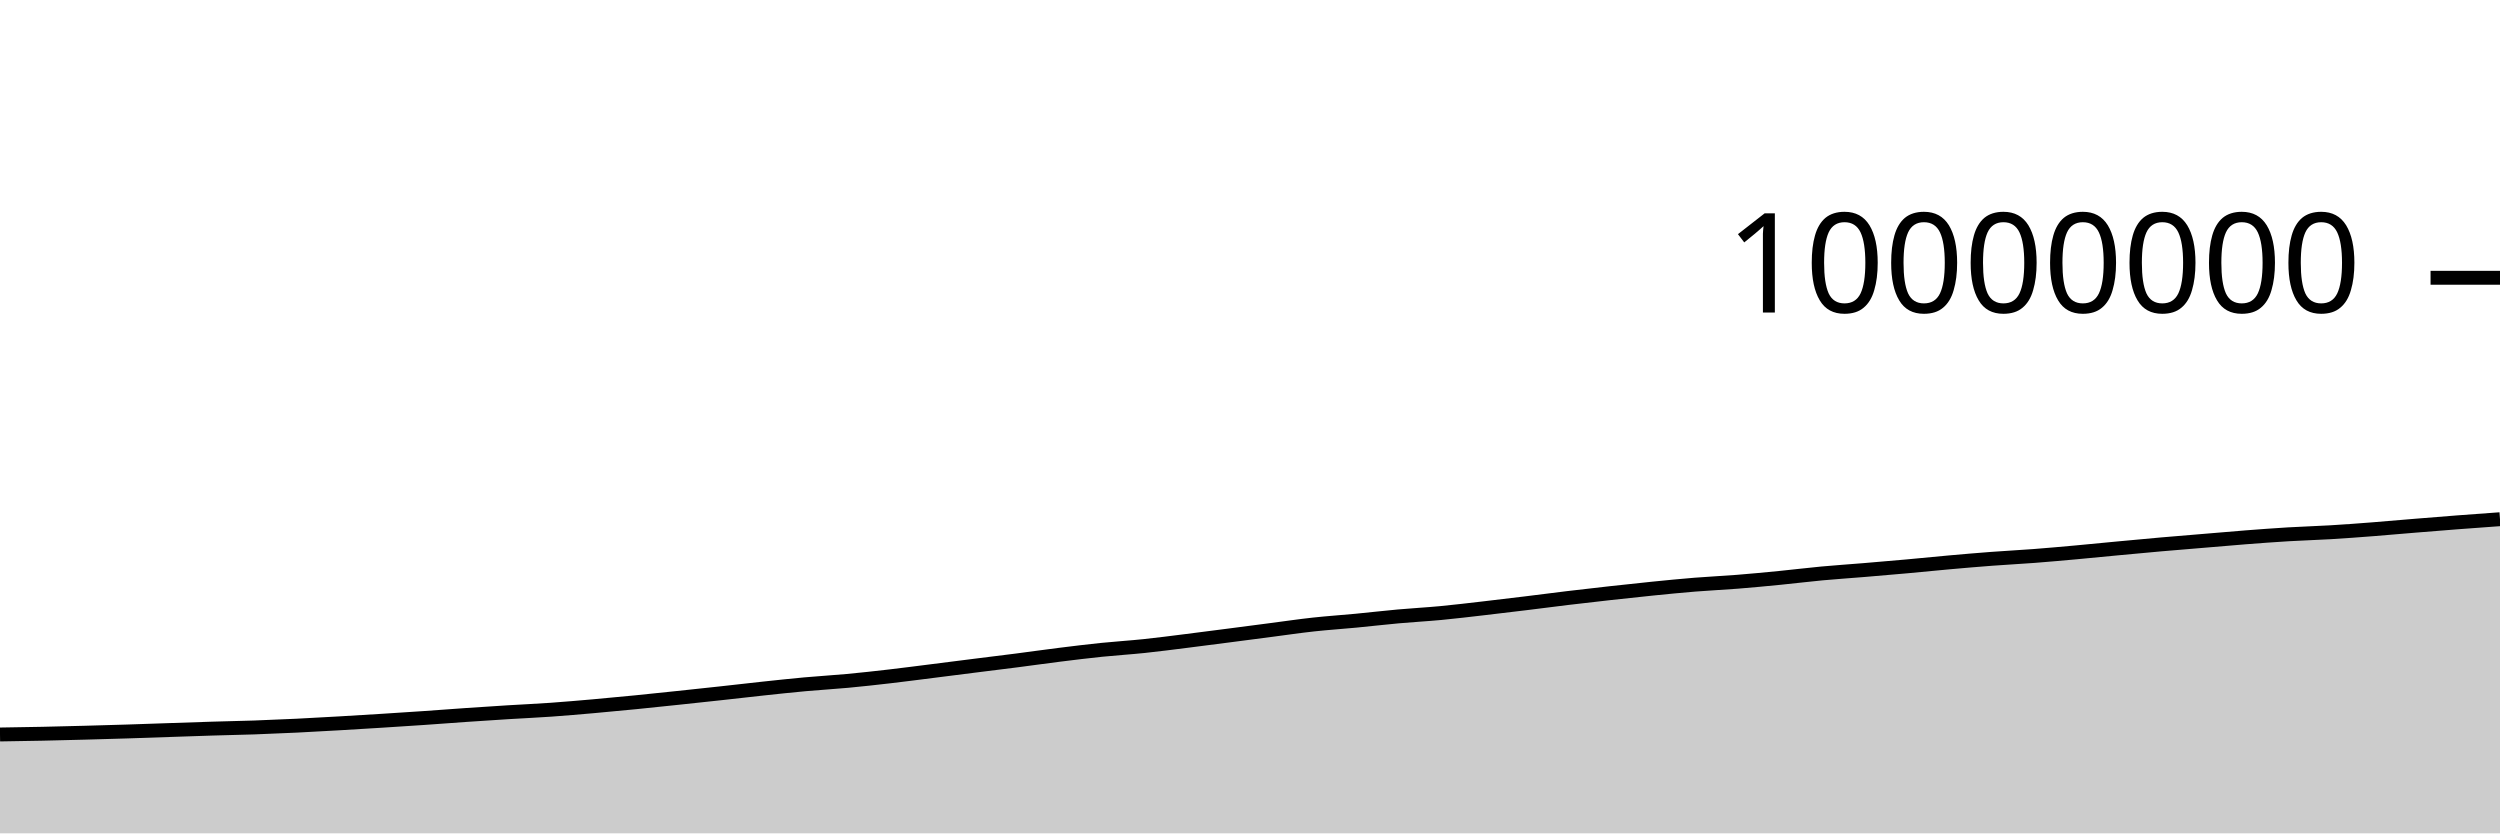
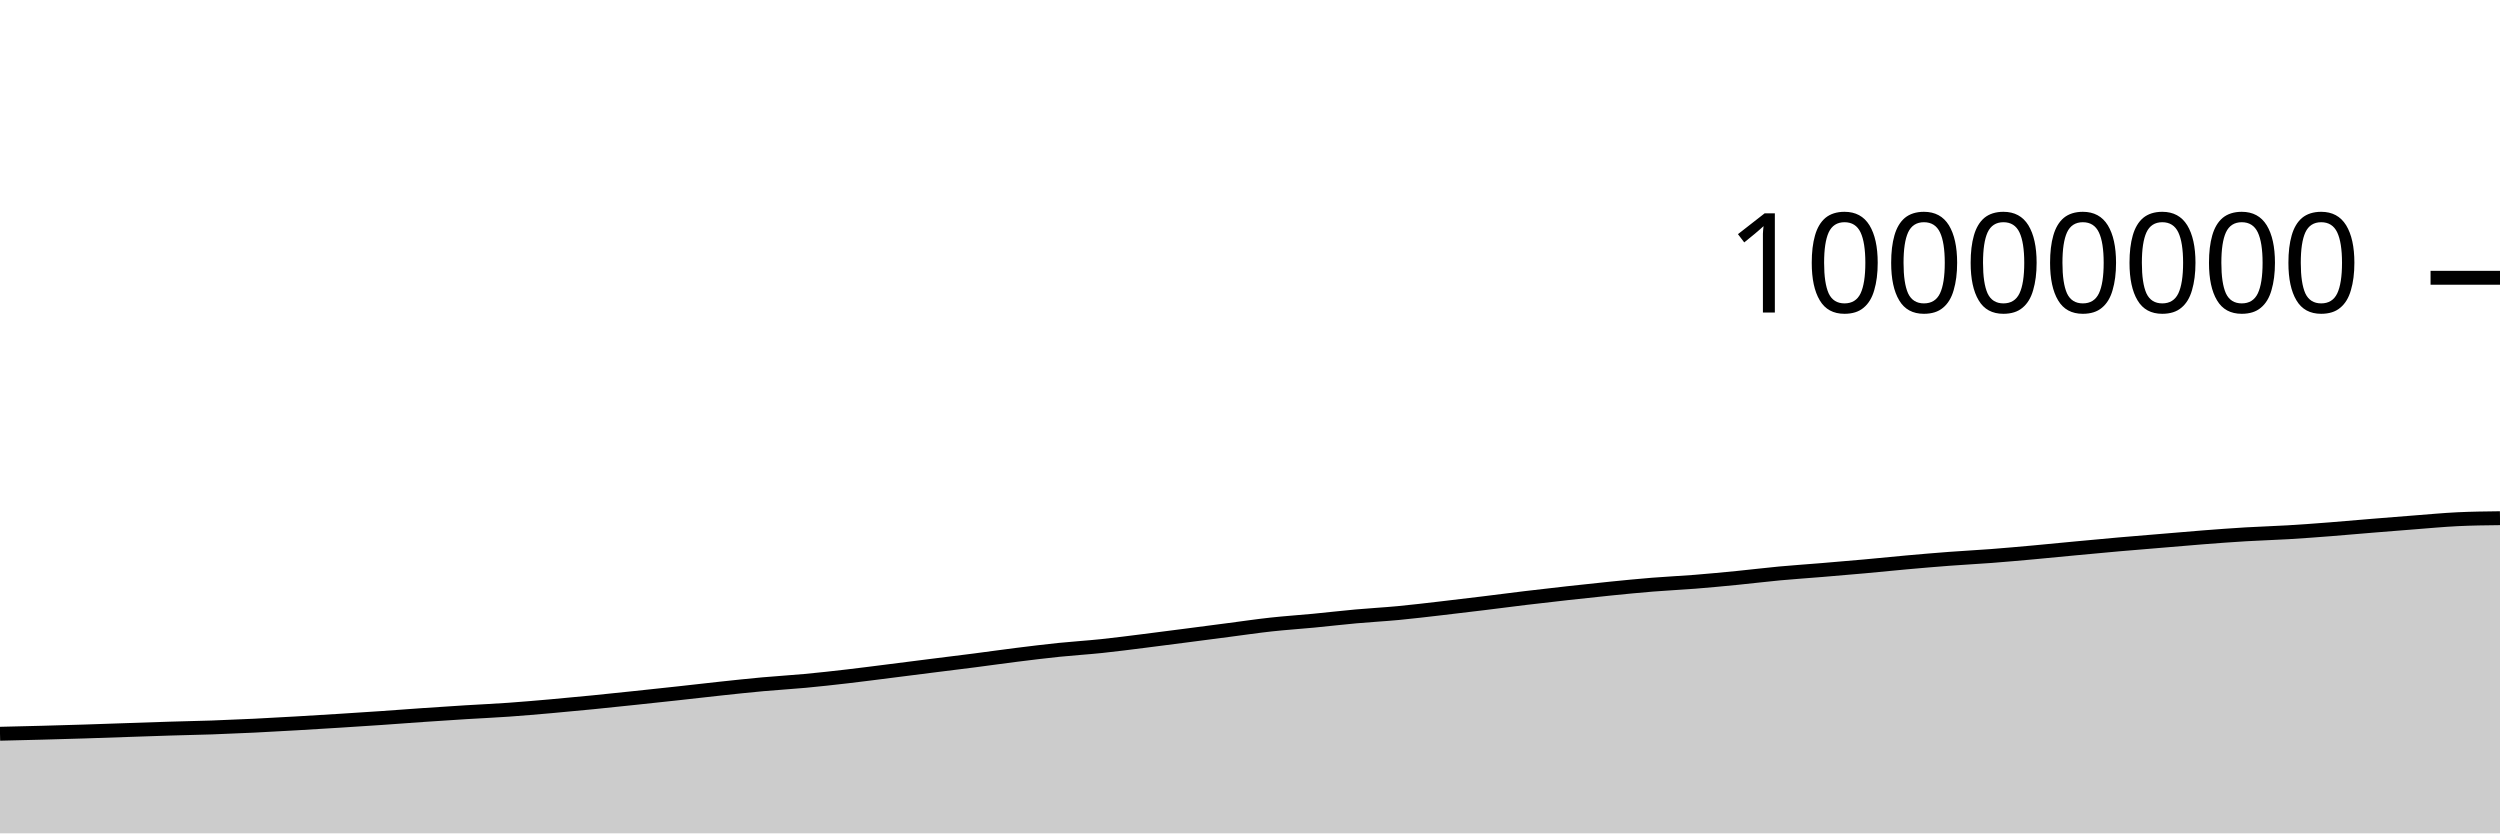
<svg xmlns="http://www.w3.org/2000/svg" viewBox="0 0 180 60">
  <g transform="translate(0,20)">
-     <path class="area" fill="rgba(0, 0, 0, 0.2)" d="M0,32.883C1.017,32.868,2.034,32.852,3.051,32.83C4.068,32.809,5.085,32.782,6.102,32.755C7.119,32.728,8.136,32.699,9.153,32.667C10.169,32.635,11.186,32.598,12.203,32.563C13.22,32.529,14.237,32.492,15.254,32.461C16.271,32.43,17.288,32.412,18.305,32.377C19.322,32.341,20.339,32.297,21.356,32.248C22.373,32.199,23.39,32.14,24.407,32.082C25.424,32.024,26.441,31.961,27.458,31.897C28.475,31.833,29.492,31.767,30.508,31.698C31.525,31.628,32.542,31.549,33.559,31.479C34.576,31.41,35.593,31.343,36.61,31.279C37.627,31.216,38.644,31.172,39.661,31.1C40.678,31.028,41.695,30.939,42.712,30.85C43.729,30.76,44.746,30.663,45.763,30.563C46.78,30.463,47.797,30.354,48.814,30.247C49.831,30.14,50.847,30.031,51.864,29.92C52.881,29.809,53.898,29.689,54.915,29.58C55.932,29.472,56.949,29.36,57.966,29.268C58.983,29.175,60,29.119,61.017,29.024C62.034,28.929,63.051,28.816,64.068,28.698C65.085,28.58,66.102,28.446,67.119,28.318C68.136,28.19,69.153,28.059,70.169,27.931C71.186,27.802,72.203,27.68,73.22,27.549C74.237,27.418,75.254,27.272,76.271,27.145C77.288,27.018,78.305,26.893,79.322,26.788C80.339,26.684,81.356,26.623,82.373,26.516C83.39,26.41,84.407,26.275,85.424,26.148C86.441,26.021,87.458,25.888,88.475,25.756C89.492,25.625,90.508,25.49,91.525,25.358C92.542,25.226,93.559,25.075,94.576,24.964C95.593,24.853,96.61,24.788,97.627,24.69C98.644,24.593,99.661,24.472,100.678,24.381C101.695,24.289,102.712,24.236,103.729,24.14C104.746,24.044,105.763,23.92,106.78,23.803C107.797,23.686,108.814,23.563,109.831,23.439C110.847,23.315,111.864,23.18,112.881,23.058C113.898,22.936,114.915,22.82,115.932,22.707C116.949,22.594,117.966,22.483,118.983,22.381C120,22.279,121.017,22.177,122.034,22.095C123.051,22.012,124.068,21.968,125.085,21.887C126.102,21.806,127.119,21.709,128.136,21.609C129.153,21.509,130.169,21.382,131.186,21.287C132.203,21.193,133.22,21.127,134.237,21.042C135.254,20.958,136.271,20.871,137.288,20.779C138.305,20.688,139.322,20.581,140.339,20.491C141.356,20.4,142.373,20.313,143.39,20.236C144.407,20.159,145.424,20.108,146.441,20.031C147.458,19.953,148.475,19.861,149.492,19.769C150.508,19.677,151.525,19.574,152.542,19.478C153.559,19.383,154.576,19.286,155.593,19.197C156.61,19.107,157.627,19.027,158.644,18.942C159.661,18.857,160.678,18.766,161.695,18.687C162.712,18.609,163.729,18.532,164.746,18.471C165.763,18.41,166.78,18.383,167.797,18.322C168.814,18.262,169.831,18.185,170.847,18.106C171.864,18.028,172.881,17.935,173.898,17.851C174.915,17.768,175.932,17.685,176.949,17.607C177.966,17.529,178.983,17.456,180,17.383L180,40C178.983,40,177.966,40,176.949,40C175.932,40,174.915,40,173.898,40C172.881,40,171.864,40,170.847,40C169.831,40,168.814,40,167.797,40C166.78,40,165.763,40,164.746,40C163.729,40,162.712,40,161.695,40C160.678,40,159.661,40,158.644,40C157.627,40,156.61,40,155.593,40C154.576,40,153.559,40,152.542,40C151.525,40,150.508,40,149.492,40C148.475,40,147.458,40,146.441,40C145.424,40,144.407,40,143.39,40C142.373,40,141.356,40,140.339,40C139.322,40,138.305,40,137.288,40C136.271,40,135.254,40,134.237,40C133.22,40,132.203,40,131.186,40C130.169,40,129.153,40,128.136,40C127.119,40,126.102,40,125.085,40C124.068,40,123.051,40,122.034,40C121.017,40,120,40,118.983,40C117.966,40,116.949,40,115.932,40C114.915,40,113.898,40,112.881,40C111.864,40,110.847,40,109.831,40C108.814,40,107.797,40,106.78,40C105.763,40,104.746,40,103.729,40C102.712,40,101.695,40,100.678,40C99.661,40,98.644,40,97.627,40C96.61,40,95.593,40,94.576,40C93.559,40,92.542,40,91.525,40C90.508,40,89.492,40,88.475,40C87.458,40,86.441,40,85.424,40C84.407,40,83.39,40,82.373,40C81.356,40,80.339,40,79.322,40C78.305,40,77.288,40,76.271,40C75.254,40,74.237,40,73.22,40C72.203,40,71.186,40,70.169,40C69.153,40,68.136,40,67.119,40C66.102,40,65.085,40,64.068,40C63.051,40,62.034,40,61.017,40C60,40,58.983,40,57.966,40C56.949,40,55.932,40,54.915,40C53.898,40,52.881,40,51.864,40C50.847,40,49.831,40,48.814,40C47.797,40,46.78,40,45.763,40C44.746,40,43.729,40,42.712,40C41.695,40,40.678,40,39.661,40C38.644,40,37.627,40,36.61,40C35.593,40,34.576,40,33.559,40C32.542,40,31.525,40,30.508,40C29.492,40,28.475,40,27.458,40C26.441,40,25.424,40,24.407,40C23.39,40,22.373,40,21.356,40C20.339,40,19.322,40,18.305,40C17.288,40,16.271,40,15.254,40C14.237,40,13.22,40,12.203,40C11.186,40,10.169,40,9.153,40C8.136,40,7.119,40,6.102,40C5.085,40,4.068,40,3.051,40C2.034,40,1.017,40,0,40Z" />
-     <path class="line" stroke="black" fill="none" d="M0,32.883C1.017,32.868,2.034,32.852,3.051,32.83C4.068,32.809,5.085,32.782,6.102,32.755C7.119,32.728,8.136,32.699,9.153,32.667C10.169,32.635,11.186,32.598,12.203,32.563C13.22,32.529,14.237,32.492,15.254,32.461C16.271,32.43,17.288,32.412,18.305,32.377C19.322,32.341,20.339,32.297,21.356,32.248C22.373,32.199,23.39,32.14,24.407,32.082C25.424,32.024,26.441,31.961,27.458,31.897C28.475,31.833,29.492,31.767,30.508,31.698C31.525,31.628,32.542,31.549,33.559,31.479C34.576,31.41,35.593,31.343,36.61,31.279C37.627,31.216,38.644,31.172,39.661,31.1C40.678,31.028,41.695,30.939,42.712,30.85C43.729,30.76,44.746,30.663,45.763,30.563C46.78,30.463,47.797,30.354,48.814,30.247C49.831,30.14,50.847,30.031,51.864,29.92C52.881,29.809,53.898,29.689,54.915,29.58C55.932,29.472,56.949,29.36,57.966,29.268C58.983,29.175,60,29.119,61.017,29.024C62.034,28.929,63.051,28.816,64.068,28.698C65.085,28.58,66.102,28.446,67.119,28.318C68.136,28.19,69.153,28.059,70.169,27.931C71.186,27.802,72.203,27.68,73.22,27.549C74.237,27.418,75.254,27.272,76.271,27.145C77.288,27.018,78.305,26.893,79.322,26.788C80.339,26.684,81.356,26.623,82.373,26.516C83.39,26.41,84.407,26.275,85.424,26.148C86.441,26.021,87.458,25.888,88.475,25.756C89.492,25.625,90.508,25.49,91.525,25.358C92.542,25.226,93.559,25.075,94.576,24.964C95.593,24.853,96.61,24.788,97.627,24.69C98.644,24.593,99.661,24.472,100.678,24.381C101.695,24.289,102.712,24.236,103.729,24.14C104.746,24.044,105.763,23.92,106.78,23.803C107.797,23.686,108.814,23.563,109.831,23.439C110.847,23.315,111.864,23.18,112.881,23.058C113.898,22.936,114.915,22.82,115.932,22.707C116.949,22.594,117.966,22.483,118.983,22.381C120,22.279,121.017,22.177,122.034,22.095C123.051,22.012,124.068,21.968,125.085,21.887C126.102,21.806,127.119,21.709,128.136,21.609C129.153,21.509,130.169,21.382,131.186,21.287C132.203,21.193,133.22,21.127,134.237,21.042C135.254,20.958,136.271,20.871,137.288,20.779C138.305,20.688,139.322,20.581,140.339,20.491C141.356,20.4,142.373,20.313,143.39,20.236C144.407,20.159,145.424,20.108,146.441,20.031C147.458,19.953,148.475,19.861,149.492,19.769C150.508,19.677,151.525,19.574,152.542,19.478C153.559,19.383,154.576,19.286,155.593,19.197C156.61,19.107,157.627,19.027,158.644,18.942C159.661,18.857,160.678,18.766,161.695,18.687C162.712,18.609,163.729,18.532,164.746,18.471C165.763,18.41,166.78,18.383,167.797,18.322C168.814,18.262,169.831,18.185,170.847,18.106C171.864,18.028,172.881,17.935,173.898,17.851C174.915,17.768,175.932,17.685,176.949,17.607C177.966,17.529,178.983,17.456,180,17.383" />
+     <path class="area" fill="rgba(0, 0, 0, 0.2)" d="M0,32.83C1.017,32.806,2.034,32.782,3.051,32.755C4.068,32.728,5.085,32.699,6.102,32.667C7.119,32.635,8.136,32.598,9.153,32.563C10.169,32.529,11.186,32.492,12.203,32.461C13.22,32.43,14.237,32.412,15.254,32.377C16.271,32.341,17.288,32.297,18.305,32.248C19.322,32.199,20.339,32.14,21.356,32.082C22.373,32.024,23.39,31.961,24.407,31.897C25.424,31.833,26.441,31.767,27.458,31.698C28.475,31.628,29.492,31.549,30.508,31.479C31.525,31.41,32.542,31.343,33.559,31.279C34.576,31.216,35.593,31.172,36.61,31.1C37.627,31.028,38.644,30.939,39.661,30.85C40.678,30.76,41.695,30.663,42.712,30.563C43.729,30.463,44.746,30.354,45.763,30.247C46.78,30.14,47.797,30.031,48.814,29.92C49.831,29.809,50.847,29.689,51.864,29.58C52.881,29.472,53.898,29.36,54.915,29.268C55.932,29.175,56.949,29.119,57.966,29.024C58.983,28.929,60,28.816,61.017,28.698C62.034,28.58,63.051,28.446,64.068,28.318C65.085,28.19,66.102,28.059,67.119,27.931C68.136,27.802,69.153,27.68,70.169,27.549C71.186,27.418,72.203,27.272,73.22,27.145C74.237,27.018,75.254,26.893,76.271,26.788C77.288,26.684,78.305,26.623,79.322,26.516C80.339,26.41,81.356,26.275,82.373,26.148C83.39,26.021,84.407,25.888,85.424,25.756C86.441,25.625,87.458,25.49,88.475,25.358C89.492,25.226,90.508,25.075,91.525,24.964C92.542,24.853,93.559,24.788,94.576,24.69C95.593,24.593,96.61,24.472,97.627,24.381C98.644,24.289,99.661,24.236,100.678,24.14C101.695,24.044,102.712,23.92,103.729,23.803C104.746,23.686,105.763,23.563,106.78,23.439C107.797,23.315,108.814,23.18,109.831,23.058C110.847,22.936,111.864,22.82,112.881,22.707C113.898,22.594,114.915,22.483,115.932,22.381C116.949,22.279,117.966,22.177,118.983,22.095C120,22.012,121.017,21.968,122.034,21.887C123.051,21.806,124.068,21.709,125.085,21.609C126.102,21.509,127.119,21.382,128.136,21.287C129.153,21.193,130.169,21.127,131.186,21.042C132.203,20.958,133.22,20.871,134.237,20.78C135.254,20.688,136.271,20.581,137.288,20.491C138.305,20.4,139.322,20.313,140.339,20.236C141.356,20.159,142.373,20.108,143.39,20.031C144.407,19.953,145.424,19.861,146.441,19.769C147.458,19.677,148.475,19.574,149.492,19.478C150.508,19.383,151.525,19.286,152.542,19.197C153.559,19.107,154.576,19.027,155.593,18.942C156.61,18.857,157.627,18.766,158.644,18.687C159.661,18.609,160.678,18.532,161.695,18.471C162.712,18.411,163.729,18.383,164.746,18.322C165.763,18.262,166.78,18.185,167.797,18.106C168.814,18.028,169.831,17.935,170.847,17.851C171.864,17.768,172.881,17.685,173.898,17.607C174.915,17.529,175.932,17.432,176.949,17.383C177.966,17.334,178.983,17.322,180,17.31L180,40C178.983,40,177.966,40,176.949,40C175.932,40,174.915,40,173.898,40C172.881,40,171.864,40,170.847,40C169.831,40,168.814,40,167.797,40C166.78,40,165.763,40,164.746,40C163.729,40,162.712,40,161.695,40C160.678,40,159.661,40,158.644,40C157.627,40,156.61,40,155.593,40C154.576,40,153.559,40,152.542,40C151.525,40,150.508,40,149.492,40C148.475,40,147.458,40,146.441,40C145.424,40,144.407,40,143.39,40C142.373,40,141.356,40,140.339,40C139.322,40,138.305,40,137.288,40C136.271,40,135.254,40,134.237,40C133.22,40,132.203,40,131.186,40C130.169,40,129.153,40,128.136,40C127.119,40,126.102,40,125.085,40C124.068,40,123.051,40,122.034,40C121.017,40,120,40,118.983,40C117.966,40,116.949,40,115.932,40C114.915,40,113.898,40,112.881,40C111.864,40,110.847,40,109.831,40C108.814,40,107.797,40,106.78,40C105.763,40,104.746,40,103.729,40C102.712,40,101.695,40,100.678,40C99.661,40,98.644,40,97.627,40C96.61,40,95.593,40,94.576,40C93.559,40,92.542,40,91.525,40C90.508,40,89.492,40,88.475,40C87.458,40,86.441,40,85.424,40C84.407,40,83.39,40,82.373,40C81.356,40,80.339,40,79.322,40C78.305,40,77.288,40,76.271,40C75.254,40,74.237,40,73.22,40C72.203,40,71.186,40,70.169,40C69.153,40,68.136,40,67.119,40C66.102,40,65.085,40,64.068,40C63.051,40,62.034,40,61.017,40C60,40,58.983,40,57.966,40C56.949,40,55.932,40,54.915,40C53.898,40,52.881,40,51.864,40C50.847,40,49.831,40,48.814,40C47.797,40,46.78,40,45.763,40C44.746,40,43.729,40,42.712,40C41.695,40,40.678,40,39.661,40C38.644,40,37.627,40,36.61,40C35.593,40,34.576,40,33.559,40C32.542,40,31.525,40,30.508,40C29.492,40,28.475,40,27.458,40C26.441,40,25.424,40,24.407,40C23.39,40,22.373,40,21.356,40C20.339,40,19.322,40,18.305,40C17.288,40,16.271,40,15.254,40C14.237,40,13.22,40,12.203,40C11.186,40,10.169,40,9.153,40C8.136,40,7.119,40,6.102,40C5.085,40,4.068,40,3.051,40C2.034,40,1.017,40,0,40Z" />
+     <path class="line" stroke="black" fill="none" d="M0,32.83C1.017,32.806,2.034,32.782,3.051,32.755C4.068,32.728,5.085,32.699,6.102,32.667C7.119,32.635,8.136,32.598,9.153,32.563C10.169,32.529,11.186,32.492,12.203,32.461C13.22,32.43,14.237,32.412,15.254,32.377C16.271,32.341,17.288,32.297,18.305,32.248C19.322,32.199,20.339,32.14,21.356,32.082C22.373,32.024,23.39,31.961,24.407,31.897C25.424,31.833,26.441,31.767,27.458,31.698C28.475,31.628,29.492,31.549,30.508,31.479C31.525,31.41,32.542,31.343,33.559,31.279C34.576,31.216,35.593,31.172,36.61,31.1C37.627,31.028,38.644,30.939,39.661,30.85C40.678,30.76,41.695,30.663,42.712,30.563C43.729,30.463,44.746,30.354,45.763,30.247C46.78,30.14,47.797,30.031,48.814,29.92C49.831,29.809,50.847,29.689,51.864,29.58C52.881,29.472,53.898,29.36,54.915,29.268C55.932,29.175,56.949,29.119,57.966,29.024C58.983,28.929,60,28.816,61.017,28.698C62.034,28.58,63.051,28.446,64.068,28.318C65.085,28.19,66.102,28.059,67.119,27.931C68.136,27.802,69.153,27.68,70.169,27.549C71.186,27.418,72.203,27.272,73.22,27.145C74.237,27.018,75.254,26.893,76.271,26.788C77.288,26.684,78.305,26.623,79.322,26.516C80.339,26.41,81.356,26.275,82.373,26.148C83.39,26.021,84.407,25.888,85.424,25.756C86.441,25.625,87.458,25.49,88.475,25.358C89.492,25.226,90.508,25.075,91.525,24.964C92.542,24.853,93.559,24.788,94.576,24.69C95.593,24.593,96.61,24.472,97.627,24.381C98.644,24.289,99.661,24.236,100.678,24.14C101.695,24.044,102.712,23.92,103.729,23.803C104.746,23.686,105.763,23.563,106.78,23.439C107.797,23.315,108.814,23.18,109.831,23.058C110.847,22.936,111.864,22.82,112.881,22.707C113.898,22.594,114.915,22.483,115.932,22.381C116.949,22.279,117.966,22.177,118.983,22.095C120,22.012,121.017,21.968,122.034,21.887C123.051,21.806,124.068,21.709,125.085,21.609C126.102,21.509,127.119,21.382,128.136,21.287C129.153,21.193,130.169,21.127,131.186,21.042C132.203,20.958,133.22,20.871,134.237,20.78C135.254,20.688,136.271,20.581,137.288,20.491C138.305,20.4,139.322,20.313,140.339,20.236C141.356,20.159,142.373,20.108,143.39,20.031C144.407,19.953,145.424,19.861,146.441,19.769C147.458,19.677,148.475,19.574,149.492,19.478C150.508,19.383,151.525,19.286,152.542,19.197C153.559,19.107,154.576,19.027,155.593,18.942C156.61,18.857,157.627,18.766,158.644,18.687C159.661,18.609,160.678,18.532,161.695,18.471C162.712,18.411,163.729,18.383,164.746,18.322C165.763,18.262,166.78,18.185,167.797,18.106C168.814,18.028,169.831,17.935,170.847,17.851C171.864,17.768,172.881,17.685,173.898,17.607C174.915,17.529,175.932,17.432,176.949,17.383C177.966,17.334,178.983,17.322,180,17.31" />
    <path class="axis-ceiling" stroke-width="1" stroke="black" fill="none" d="M175,0L180,0" />
    <text class="axis-ceiling-label" font-family="sans-serif" text-anchor="end" font-size="10px" x="170" y="2.5">10000000</text>
  </g>
</svg>
